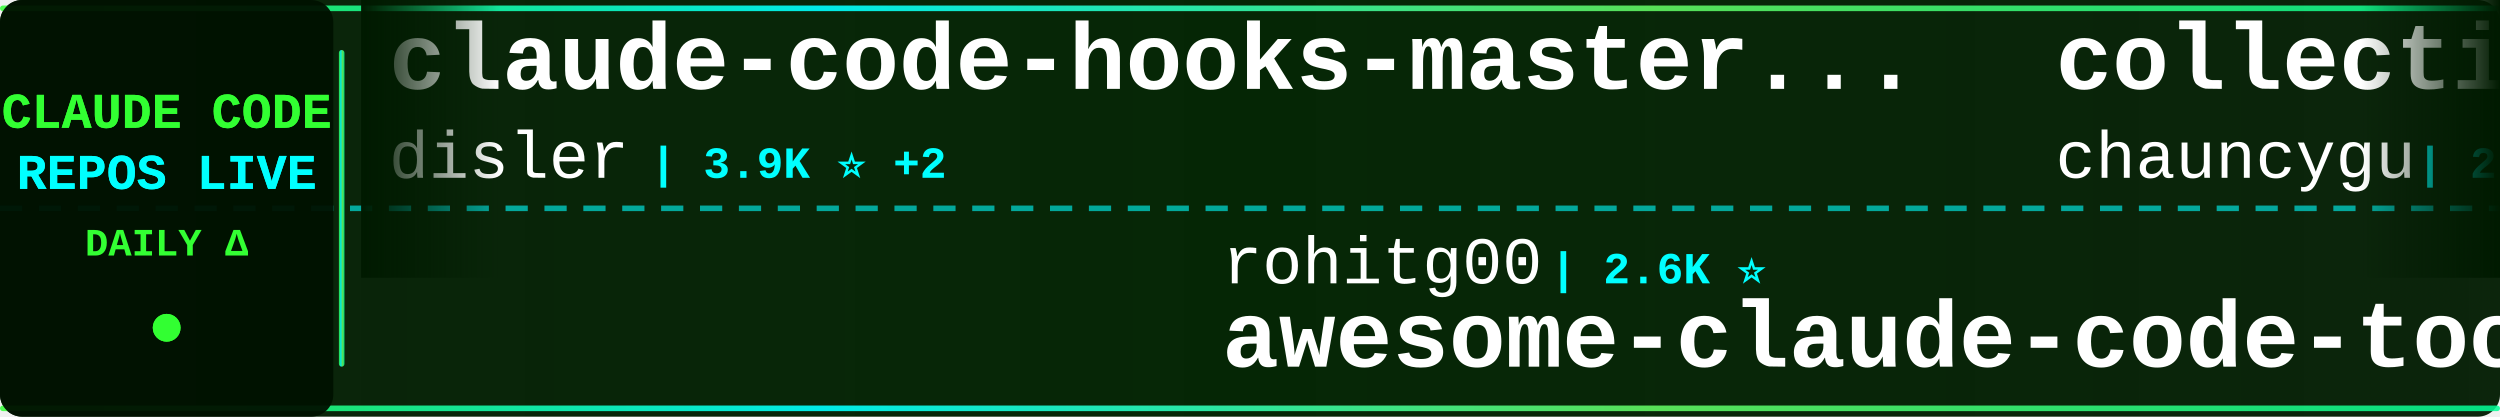
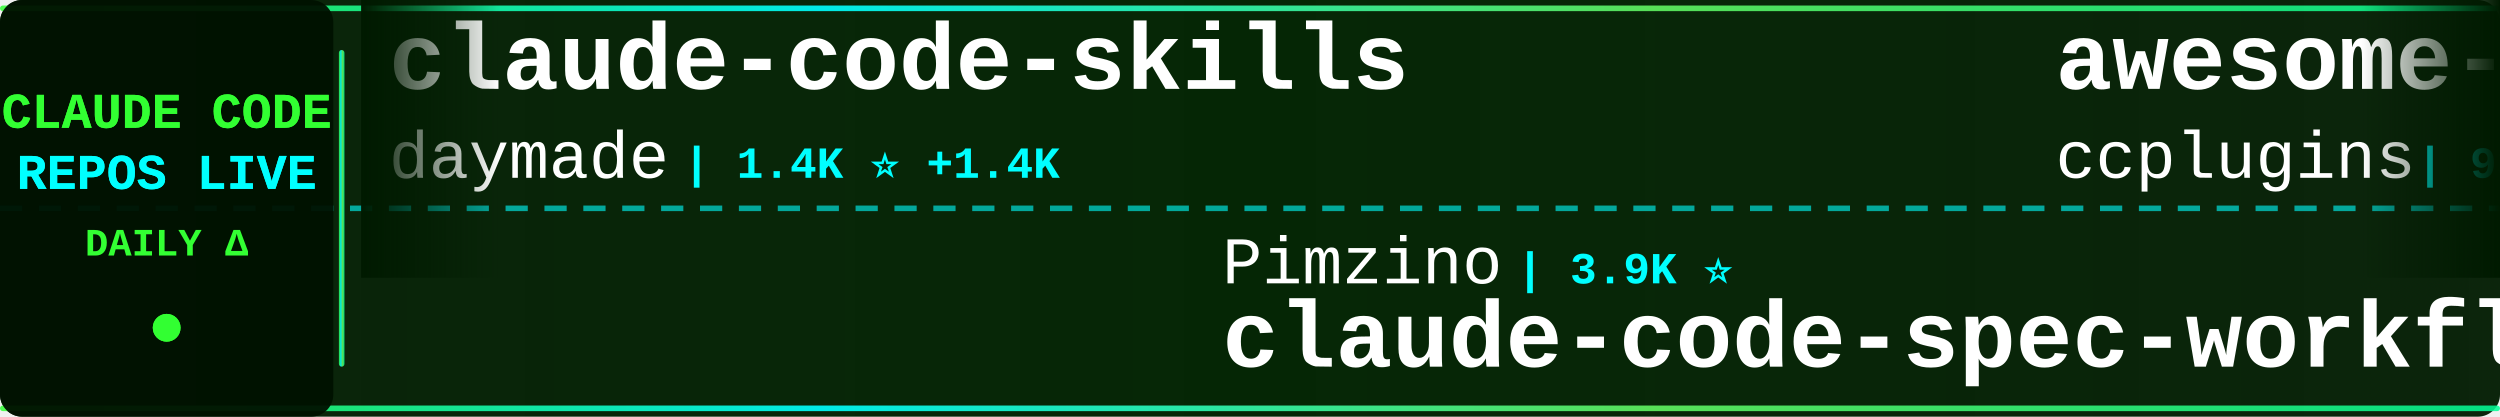
<svg xmlns="http://www.w3.org/2000/svg" width="900" height="150">
  <defs>
    <linearGradient id="tickerBg" x1="0%" y1="0%" x2="100%" y2="0%">
      <stop offset="0%" style="stop-color:#001a00;stop-opacity:0.95" />
      <stop offset="50%" style="stop-color:#002200;stop-opacity:0.98" />
      <stop offset="100%" style="stop-color:#001a00;stop-opacity:0.95" />
    </linearGradient>
    <linearGradient id="borderGrad" x1="0%" y1="0%" x2="100%" y2="0%">
      <stop offset="0%" style="stop-color:#33ff33;stop-opacity:0.85">
        <animate attributeName="stop-opacity" values="0.85;1;0.85" dur="2s" repeatCount="indefinite" />
      </stop>
      <stop offset="33%" style="stop-color:#00ffff;stop-opacity:0.9">
        <animate attributeName="stop-opacity" values="0.9;1;0.9" dur="2.2s" repeatCount="indefinite" />
      </stop>
      <stop offset="66%" style="stop-color:#66ff66;stop-opacity:0.85">
        <animate attributeName="stop-opacity" values="0.85;1;0.85" dur="1.8s" repeatCount="indefinite" />
      </stop>
      <stop offset="100%" style="stop-color:#00ff99;stop-opacity:0.85">
        <animate attributeName="stop-opacity" values="0.85;1;0.85" dur="2s" repeatCount="indefinite" />
      </stop>
    </linearGradient>
    <filter id="textGlow">
      <feGaussianBlur stdDeviation="0.1" result="coloredBlur" />
      <feMerge>
        <feMergeNode in="coloredBlur" />
        <feMergeNode in="SourceGraphic" />
      </feMerge>
    </filter>
    <filter id="metricGlow">
      <feGaussianBlur stdDeviation="0.2" result="coloredBlur" />
      <feMerge>
        <feMergeNode in="coloredBlur" />
        <feMergeNode in="SourceGraphic" />
      </feMerge>
    </filter>
    <linearGradient id="leftFade" x1="0%" y1="0%" x2="100%" y2="0%">
      <stop offset="0%" style="stop-color:#001a00;stop-opacity:1" />
      <stop offset="100%" style="stop-color:#001a00;stop-opacity:0" />
    </linearGradient>
    <linearGradient id="rightFade" x1="0%" y1="0%" x2="100%" y2="0%">
      <stop offset="0%" style="stop-color:#001a00;stop-opacity:0" />
      <stop offset="100%" style="stop-color:#001a00;stop-opacity:1" />
    </linearGradient>
  </defs>
  <rect width="900" height="150" fill="url(#tickerBg)" rx="8" />
  <rect x="0" y="2" width="900" height="2" fill="url(#borderGrad)" rx="1" />
  <rect x="0" y="146" width="900" height="2" fill="url(#borderGrad)" rx="1" />
  <line x1="0" y1="75" x2="900" y2="75" stroke="#00ffff" stroke-width="2" stroke-dasharray="8 6" opacity="0.6" />
  <rect x="0" y="0" width="120" height="150" fill="#001100" opacity="0.95" rx="8" />
  <text x="60" y="46" font-family="'Courier New', monospace" font-size="18" font-weight="bold" fill="#33ff33" text-anchor="middle" filter="url(#textGlow)">
    CLAUDE CODE
  </text>
  <text x="60" y="68" font-family="'Courier New', monospace" font-size="18" font-weight="bold" fill="#00ffff" text-anchor="middle" filter="url(#textGlow)">
    REPOS LIVE
  </text>
  <text x="60" y="92" font-family="'Courier New', monospace" font-size="14" font-weight="bold" fill="#33ff33" text-anchor="middle">
    DAILY Δ
  </text>
  <circle cx="60" cy="118" r="5" fill="#33ff33" filter="url(#metricGlow)">
    <animate attributeName="r" values="4;6;4" dur="1.5s" repeatCount="indefinite" />
    <animate attributeName="opacity" values="0.6;1;0.6" dur="1.5s" repeatCount="indefinite" />
  </circle>
  <rect x="122" y="18" width="2" height="114" fill="url(#borderGrad)" rx="1" />
  <clipPath id="tickerClip">
    <rect x="130" y="0" width="770" height="150" />
  </clipPath>
  <g clip-path="url(#tickerClip)">
    <g id="tickerItems">
      <animateTransform attributeName="transform" attributeType="XML" type="translate" from="0 0" to="-3000 0" dur="54s" repeatCount="indefinite" />
      <g transform="translate(0, 0)">
-         <text x="140" y="32" font-family="'Courier New', monospace" font-size="34" font-weight="bold" fill="#ffffff">claude-code-hooks-master...</text>
-         <text x="140" y="64" font-family="'Courier New', monospace" font-size="24" font-weight="normal" fill="#ffffff" opacity="1.0">disler</text>
-         <text x="234" y="64" font-family="'Courier New', monospace" font-size="16" font-weight="bold" fill="#00ffff"> | 3.9K ⭐ +2</text>
+         <text x="140" y="32" font-family="'Courier New', monospace" font-size="34" font-weight="bold" fill="#ffffff">claude-code-skills</text>
+         <text x="140" y="64" font-family="'Courier New', monospace" font-size="24" font-weight="normal" fill="#ffffff" opacity="1.0">daymade</text>
+         <text x="246" y="64" font-family="'Courier New', monospace" font-size="16" font-weight="bold" fill="#00ffff"> | 1.4K ⭐ +1.4K</text>
      </g>
      <g transform="translate(300, 0)">
-         <text x="140" y="102" font-family="'Courier New', monospace" font-size="24" font-weight="normal" fill="#ffffff" opacity="1.0">rohitg00</text>
-         <text x="258" y="102" font-family="'Courier New', monospace" font-size="16" font-weight="bold" fill="#00ffff"> | 2.6K ⭐</text>
-         <text x="140" y="132" font-family="'Courier New', monospace" font-size="34" font-weight="bold" fill="#ffffff">awesome-claude-code-tool...</text>
+         <text x="140" y="102" font-family="'Courier New', monospace" font-size="24" font-weight="normal" fill="#ffffff" opacity="1.0">Pimzino</text>
+         <text x="246" y="102" font-family="'Courier New', monospace" font-size="16" font-weight="bold" fill="#00ffff"> | 3.9K ⭐</text>
+         <text x="140" y="132" font-family="'Courier New', monospace" font-size="34" font-weight="bold" fill="#ffffff">claude-code-spec-workflo...</text>
      </g>
      <g transform="translate(600, 0)">
-         <text x="140" y="32" font-family="'Courier New', monospace" font-size="34" font-weight="bold" fill="#ffffff">collection-claude-code-s...</text>
-         <text x="140" y="64" font-family="'Courier New', monospace" font-size="24" font-weight="normal" fill="#ffffff" opacity="1.0">chauncygu</text>
-         <text x="270" y="64" font-family="'Courier New', monospace" font-size="16" font-weight="bold" fill="#00ffff"> | 2.8K ⭐ +1</text>
+         <text x="140" y="32" font-family="'Courier New', monospace" font-size="34" font-weight="bold" fill="#ffffff">awesome-claude-code-plug...</text>
+         <text x="140" y="64" font-family="'Courier New', monospace" font-size="24" font-weight="normal" fill="#ffffff" opacity="1.0">ccplugins</text>
+         <text x="270" y="64" font-family="'Courier New', monospace" font-size="16" font-weight="bold" fill="#00ffff"> | 931 ⭐</text>
      </g>
      <g transform="translate(900, 0)">
-         <text x="140" y="102" font-family="'Courier New', monospace" font-size="24" font-weight="normal" fill="#ffffff" opacity="1.0">FlorianBruniaux</text>
-         <text x="342" y="102" font-family="'Courier New', monospace" font-size="16" font-weight="bold" fill="#00ffff"> | 5.9K ⭐ +1</text>
-         <text x="140" y="132" font-family="'Courier New', monospace" font-size="34" font-weight="bold" fill="#ffffff">claude-code-ultimate-gui...</text>
+         <text x="140" y="102" font-family="'Courier New', monospace" font-size="24" font-weight="normal" fill="#ffffff" opacity="1.0">KPR111</text>
+         <text x="234" y="102" font-family="'Courier New', monospace" font-size="16" font-weight="bold" fill="#00ffff"> | 18 ⭐</text>
+         <text x="140" y="132" font-family="'Courier New', monospace" font-size="34" font-weight="bold" fill="#ffffff">Claude-Code</text>
      </g>
      <g transform="translate(1200, 0)">
-         <text x="140" y="32" font-family="'Courier New', monospace" font-size="34" font-weight="bold" fill="#ffffff">claude-code-settings</text>
-         <text x="140" y="64" font-family="'Courier New', monospace" font-size="24" font-weight="normal" fill="#ffffff" opacity="1.0">feiskyer</text>
-         <text x="258" y="64" font-family="'Courier New', monospace" font-size="16" font-weight="bold" fill="#00ffff"> | 1.6K ⭐</text>
+         <text x="140" y="32" font-family="'Courier New', monospace" font-size="34" font-weight="bold" fill="#ffffff">claude-code-proxy</text>
+         <text x="140" y="64" font-family="'Courier New', monospace" font-size="24" font-weight="normal" fill="#ffffff" opacity="1.0">1rgs</text>
+         <text x="210" y="64" font-family="'Courier New', monospace" font-size="16" font-weight="bold" fill="#00ffff"> | 3.7K ⭐</text>
      </g>
      <g transform="translate(1500, 0)">
-         <text x="140" y="102" font-family="'Courier New', monospace" font-size="24" font-weight="normal" fill="#ffffff" opacity="1.0">oboard</text>
-         <text x="234" y="102" font-family="'Courier New', monospace" font-size="16" font-weight="bold" fill="#00ffff"> | 3.3K ⭐</text>
-         <text x="140" y="132" font-family="'Courier New', monospace" font-size="34" font-weight="bold" fill="#ffffff">claude-code-rev</text>
+         <text x="140" y="102" font-family="'Courier New', monospace" font-size="24" font-weight="normal" fill="#ffffff" opacity="1.0">liuup</text>
+         <text x="222" y="102" font-family="'Courier New', monospace" font-size="16" font-weight="bold" fill="#00ffff"> | 3.9K ⭐ +1</text>
+         <text x="140" y="132" font-family="'Courier New', monospace" font-size="34" font-weight="bold" fill="#ffffff">claude-code-analysis</text>
      </g>
      <g transform="translate(1800, 0)">
-         <text x="140" y="32" font-family="'Courier New', monospace" font-size="34" font-weight="bold" fill="#ffffff">claude-code-source</text>
-         <text x="140" y="64" font-family="'Courier New', monospace" font-size="24" font-weight="normal" fill="#ffffff" opacity="1.0">AprilNEA</text>
-         <text x="258" y="64" font-family="'Courier New', monospace" font-size="16" font-weight="bold" fill="#00ffff"> | 392 ⭐</text>
+         <text x="140" y="32" font-family="'Courier New', monospace" font-size="34" font-weight="bold" fill="#ffffff">claude-code-system-promp...</text>
+         <text x="140" y="64" font-family="'Courier New', monospace" font-size="24" font-weight="normal" fill="#ffffff" opacity="1.0">Piebald-AI</text>
+         <text x="282" y="64" font-family="'Courier New', monospace" font-size="16" font-weight="bold" fill="#00ffff"> | 12.6K ⭐ +2</text>
      </g>
      <g transform="translate(2100, 0)">
-         <text x="140" y="102" font-family="'Courier New', monospace" font-size="24" font-weight="normal" fill="#ffffff" opacity="1.0">krusemediallc</text>
-         <text x="318" y="102" font-family="'Courier New', monospace" font-size="16" font-weight="bold" fill="#00ffff"> | 1.5K ⭐ +1</text>
-         <text x="140" y="132" font-family="'Courier New', monospace" font-size="34" font-weight="bold" fill="#ffffff">arcads-claude-code</text>
+         <text x="140" y="102" font-family="'Courier New', monospace" font-size="24" font-weight="normal" fill="#ffffff" opacity="1.0">JrCx7scC</text>
+         <text x="258" y="102" font-family="'Courier New', monospace" font-size="16" font-weight="bold" fill="#00ffff"> | 375 ⭐</text>
+         <text x="140" y="132" font-family="'Courier New', monospace" font-size="34" font-weight="bold" fill="#ffffff">claude-code-source</text>
      </g>
      <g transform="translate(2400, 0)">
-         <text x="140" y="32" font-family="'Courier New', monospace" font-size="34" font-weight="bold" fill="#ffffff">everything-claude-code</text>
-         <text x="140" y="64" font-family="'Courier New', monospace" font-size="24" font-weight="normal" fill="#ffffff" opacity="1.0">WorldFlowAI</text>
-         <text x="294" y="64" font-family="'Courier New', monospace" font-size="16" font-weight="bold" fill="#00ffff"> | 2.0K ⭐ +22</text>
+         <text x="140" y="32" font-family="'Courier New', monospace" font-size="34" font-weight="bold" fill="#ffffff">claude-code-cli</text>
+         <text x="140" y="64" font-family="'Courier New', monospace" font-size="24" font-weight="normal" fill="#ffffff" opacity="1.0">huangserva</text>
+         <text x="282" y="64" font-family="'Courier New', monospace" font-size="16" font-weight="bold" fill="#00ffff"> | 627 ⭐</text>
      </g>
      <g transform="translate(2700, 0)">
-         <text x="140" y="102" font-family="'Courier New', monospace" font-size="24" font-weight="normal" fill="#ffffff" opacity="1.0">VoltAgent</text>
-         <text x="270" y="102" font-family="'Courier New', monospace" font-size="16" font-weight="bold" fill="#00ffff"> | 24.8K ⭐ +3</text>
-         <text x="140" y="132" font-family="'Courier New', monospace" font-size="34" font-weight="bold" fill="#ffffff">awesome-claude-code-suba...</text>
+         <text x="140" y="102" font-family="'Courier New', monospace" font-size="24" font-weight="normal" fill="#ffffff" opacity="1.0">anthropics</text>
+         <text x="282" y="102" font-family="'Courier New', monospace" font-size="16" font-weight="bold" fill="#00ffff"> | 8.8K ⭐ +1</text>
+         <text x="140" y="132" font-family="'Courier New', monospace" font-size="34" font-weight="bold" fill="#ffffff">claude-code-action</text>
      </g>
      <g transform="translate(3000, 0)">
-         <text x="140" y="32" font-family="'Courier New', monospace" font-size="34" font-weight="bold" fill="#ffffff">claude-code-hooks-master...</text>
-         <text x="140" y="64" font-family="'Courier New', monospace" font-size="24" font-weight="normal" fill="#ffffff" opacity="1.0">disler</text>
-         <text x="234" y="64" font-family="'Courier New', monospace" font-size="16" font-weight="bold" fill="#00ffff"> | 3.9K ⭐ +2</text>
+         <text x="140" y="32" font-family="'Courier New', monospace" font-size="34" font-weight="bold" fill="#ffffff">claude-code-skills</text>
+         <text x="140" y="64" font-family="'Courier New', monospace" font-size="24" font-weight="normal" fill="#ffffff" opacity="1.0">daymade</text>
+         <text x="246" y="64" font-family="'Courier New', monospace" font-size="16" font-weight="bold" fill="#00ffff"> | 1.4K ⭐ +1.4K</text>
      </g>
      <g transform="translate(3300, 0)">
-         <text x="140" y="102" font-family="'Courier New', monospace" font-size="24" font-weight="normal" fill="#ffffff" opacity="1.0">rohitg00</text>
-         <text x="258" y="102" font-family="'Courier New', monospace" font-size="16" font-weight="bold" fill="#00ffff"> | 2.6K ⭐</text>
-         <text x="140" y="132" font-family="'Courier New', monospace" font-size="34" font-weight="bold" fill="#ffffff">awesome-claude-code-tool...</text>
+         <text x="140" y="102" font-family="'Courier New', monospace" font-size="24" font-weight="normal" fill="#ffffff" opacity="1.0">Pimzino</text>
+         <text x="246" y="102" font-family="'Courier New', monospace" font-size="16" font-weight="bold" fill="#00ffff"> | 3.9K ⭐</text>
+         <text x="140" y="132" font-family="'Courier New', monospace" font-size="34" font-weight="bold" fill="#ffffff">claude-code-spec-workflo...</text>
      </g>
      <g transform="translate(3600, 0)">
-         <text x="140" y="32" font-family="'Courier New', monospace" font-size="34" font-weight="bold" fill="#ffffff">collection-claude-code-s...</text>
-         <text x="140" y="64" font-family="'Courier New', monospace" font-size="24" font-weight="normal" fill="#ffffff" opacity="1.0">chauncygu</text>
-         <text x="270" y="64" font-family="'Courier New', monospace" font-size="16" font-weight="bold" fill="#00ffff"> | 2.8K ⭐ +1</text>
+         <text x="140" y="32" font-family="'Courier New', monospace" font-size="34" font-weight="bold" fill="#ffffff">awesome-claude-code-plug...</text>
+         <text x="140" y="64" font-family="'Courier New', monospace" font-size="24" font-weight="normal" fill="#ffffff" opacity="1.0">ccplugins</text>
+         <text x="270" y="64" font-family="'Courier New', monospace" font-size="16" font-weight="bold" fill="#00ffff"> | 931 ⭐</text>
      </g>
      <g transform="translate(3900, 0)">
-         <text x="140" y="102" font-family="'Courier New', monospace" font-size="24" font-weight="normal" fill="#ffffff" opacity="1.0">FlorianBruniaux</text>
-         <text x="342" y="102" font-family="'Courier New', monospace" font-size="16" font-weight="bold" fill="#00ffff"> | 5.9K ⭐ +1</text>
-         <text x="140" y="132" font-family="'Courier New', monospace" font-size="34" font-weight="bold" fill="#ffffff">claude-code-ultimate-gui...</text>
+         <text x="140" y="102" font-family="'Courier New', monospace" font-size="24" font-weight="normal" fill="#ffffff" opacity="1.0">KPR111</text>
+         <text x="234" y="102" font-family="'Courier New', monospace" font-size="16" font-weight="bold" fill="#00ffff"> | 18 ⭐</text>
+         <text x="140" y="132" font-family="'Courier New', monospace" font-size="34" font-weight="bold" fill="#ffffff">Claude-Code</text>
      </g>
    </g>
  </g>
  <rect x="130" y="0" width="50" height="100" fill="url(#leftFade)" />
  <rect x="850" y="0" width="50" height="100" fill="url(#rightFade)" />
</svg>
